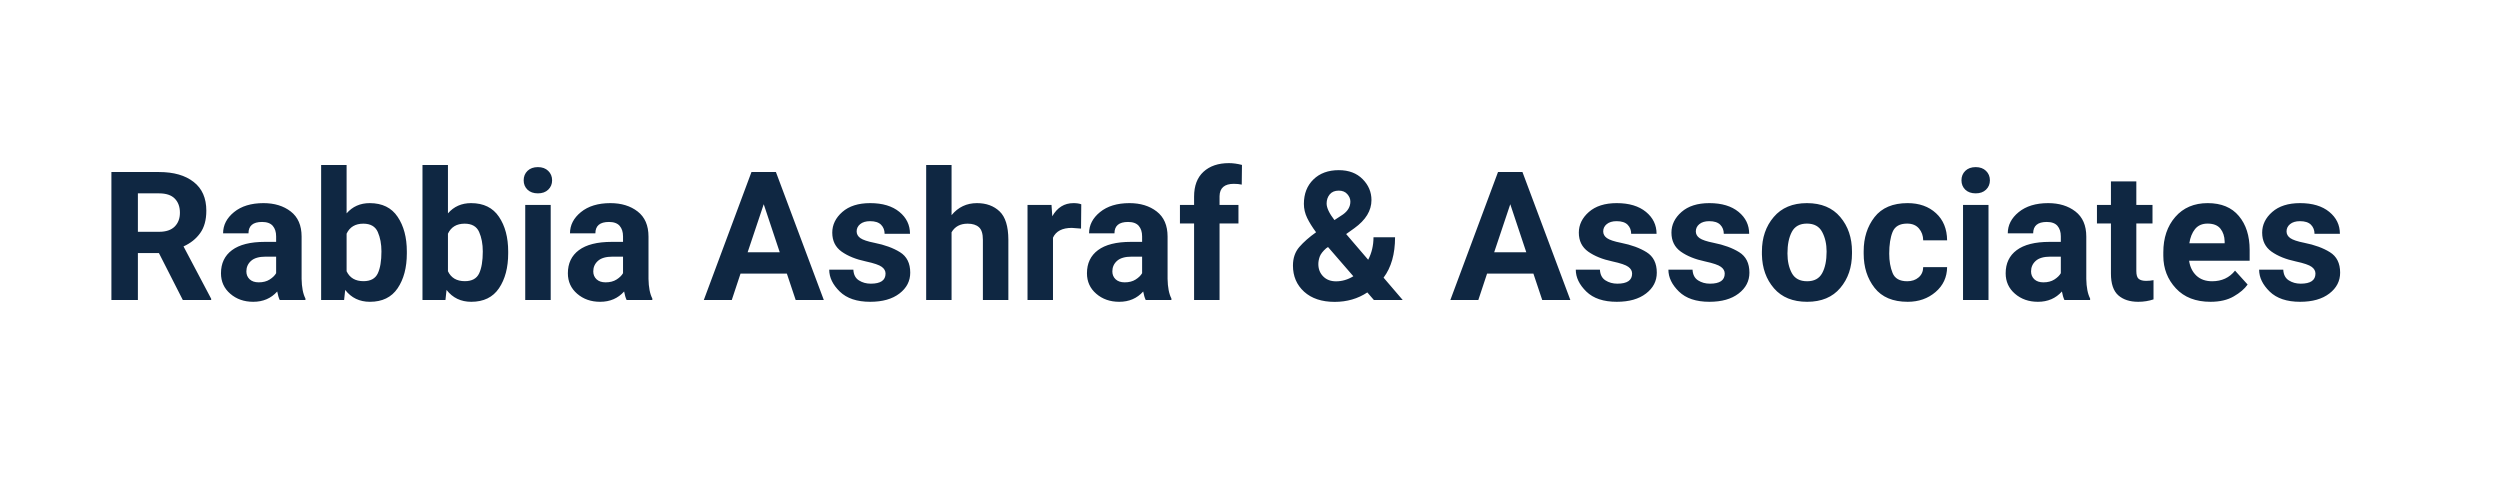
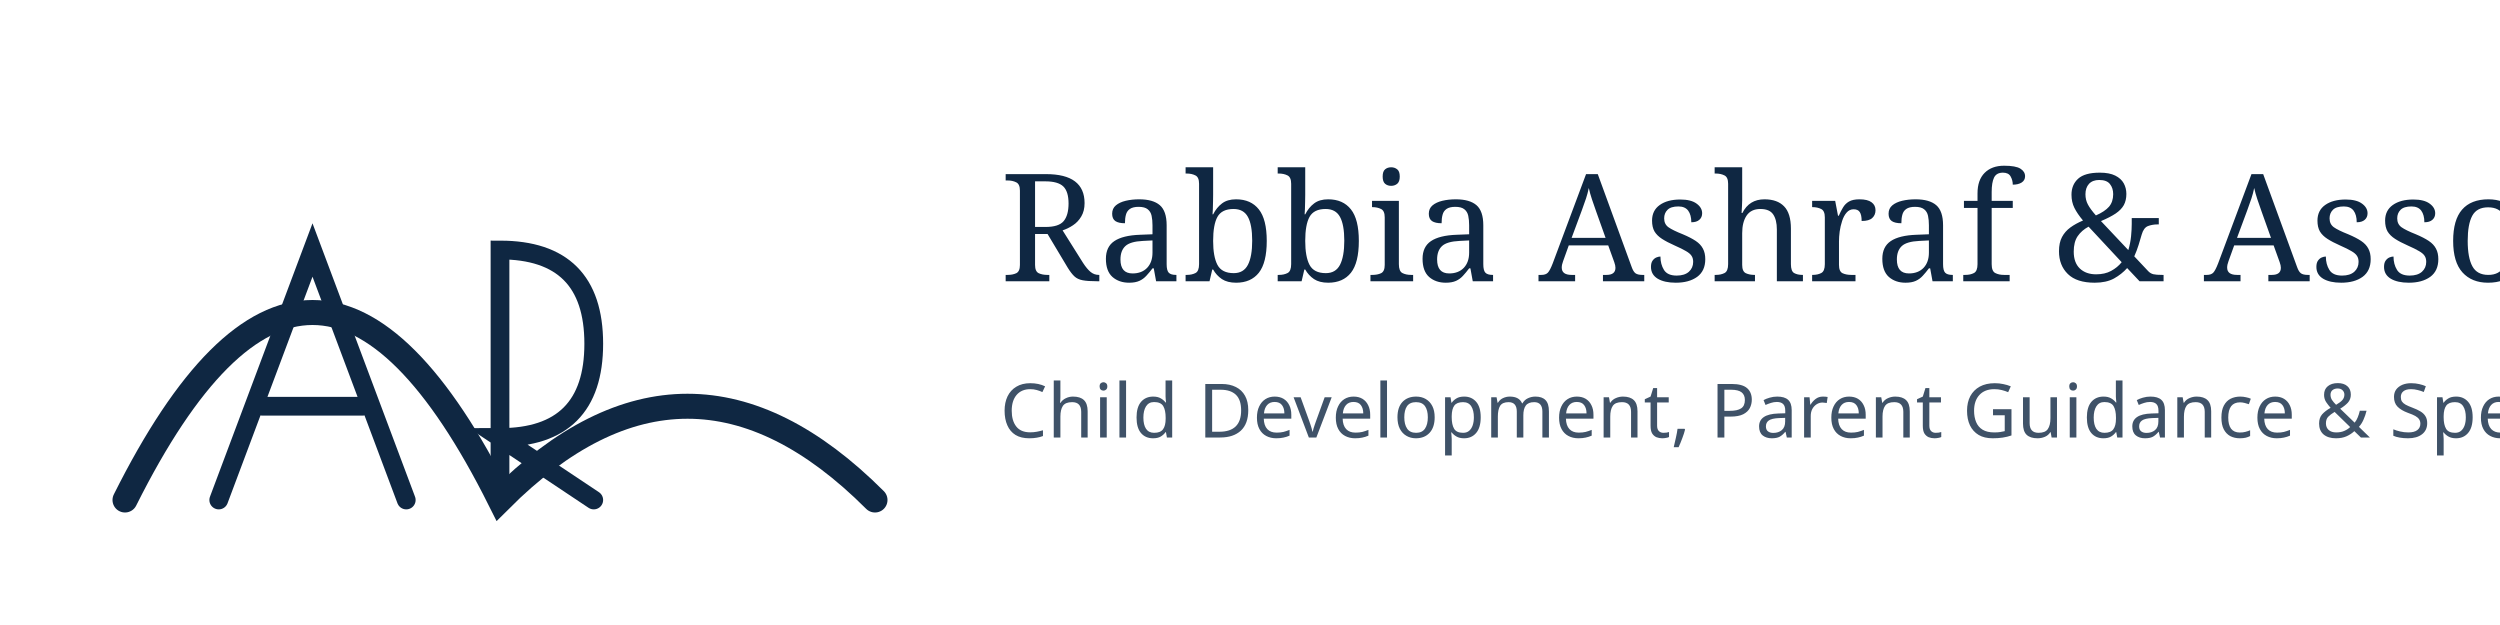
- <svg xmlns="http://www.w3.org/2000/svg" width="500" height="100" viewBox="0 0 500 100">
-   <text x="20" y="60" font-family="-apple-system, BlinkMacSystemFont, 'Segoe UI', Roboto, Helvetica, Arial, sans-serif" font-size="36" font-weight="700" fill="#0F2742">Rabbia Ashraf &amp; Associates</text>
+ <svg xmlns="http://www.w3.org/2000/svg" viewBox="0 0 400 100">
+   <path d="M 20 80 Q 50 20 80 80 Q 110 50 140 80" fill="none" stroke="#0F2742" stroke-width="4" stroke-linecap="round" />
+   <path d="M 35 80 L 50 40 L 65 80 M 42 65 L 58 65 M 80 80 L 80 40 Q 95 40 95 55 Q 95 70 80 70 L 95 80" fill="none" stroke="#0F2742" stroke-width="3" stroke-linecap="round" />
+   <text x="160" y="45" font-family="serif" font-size="24" fill="#0F2742">Rabbia Ashraf &amp; Associates</text>
+   <text x="160" y="70" font-family="sans-serif" font-size="12" fill="#0F2742" opacity="0.8">Child Development, Parent Guidance &amp; Specialist Consultation</text>
</svg>
